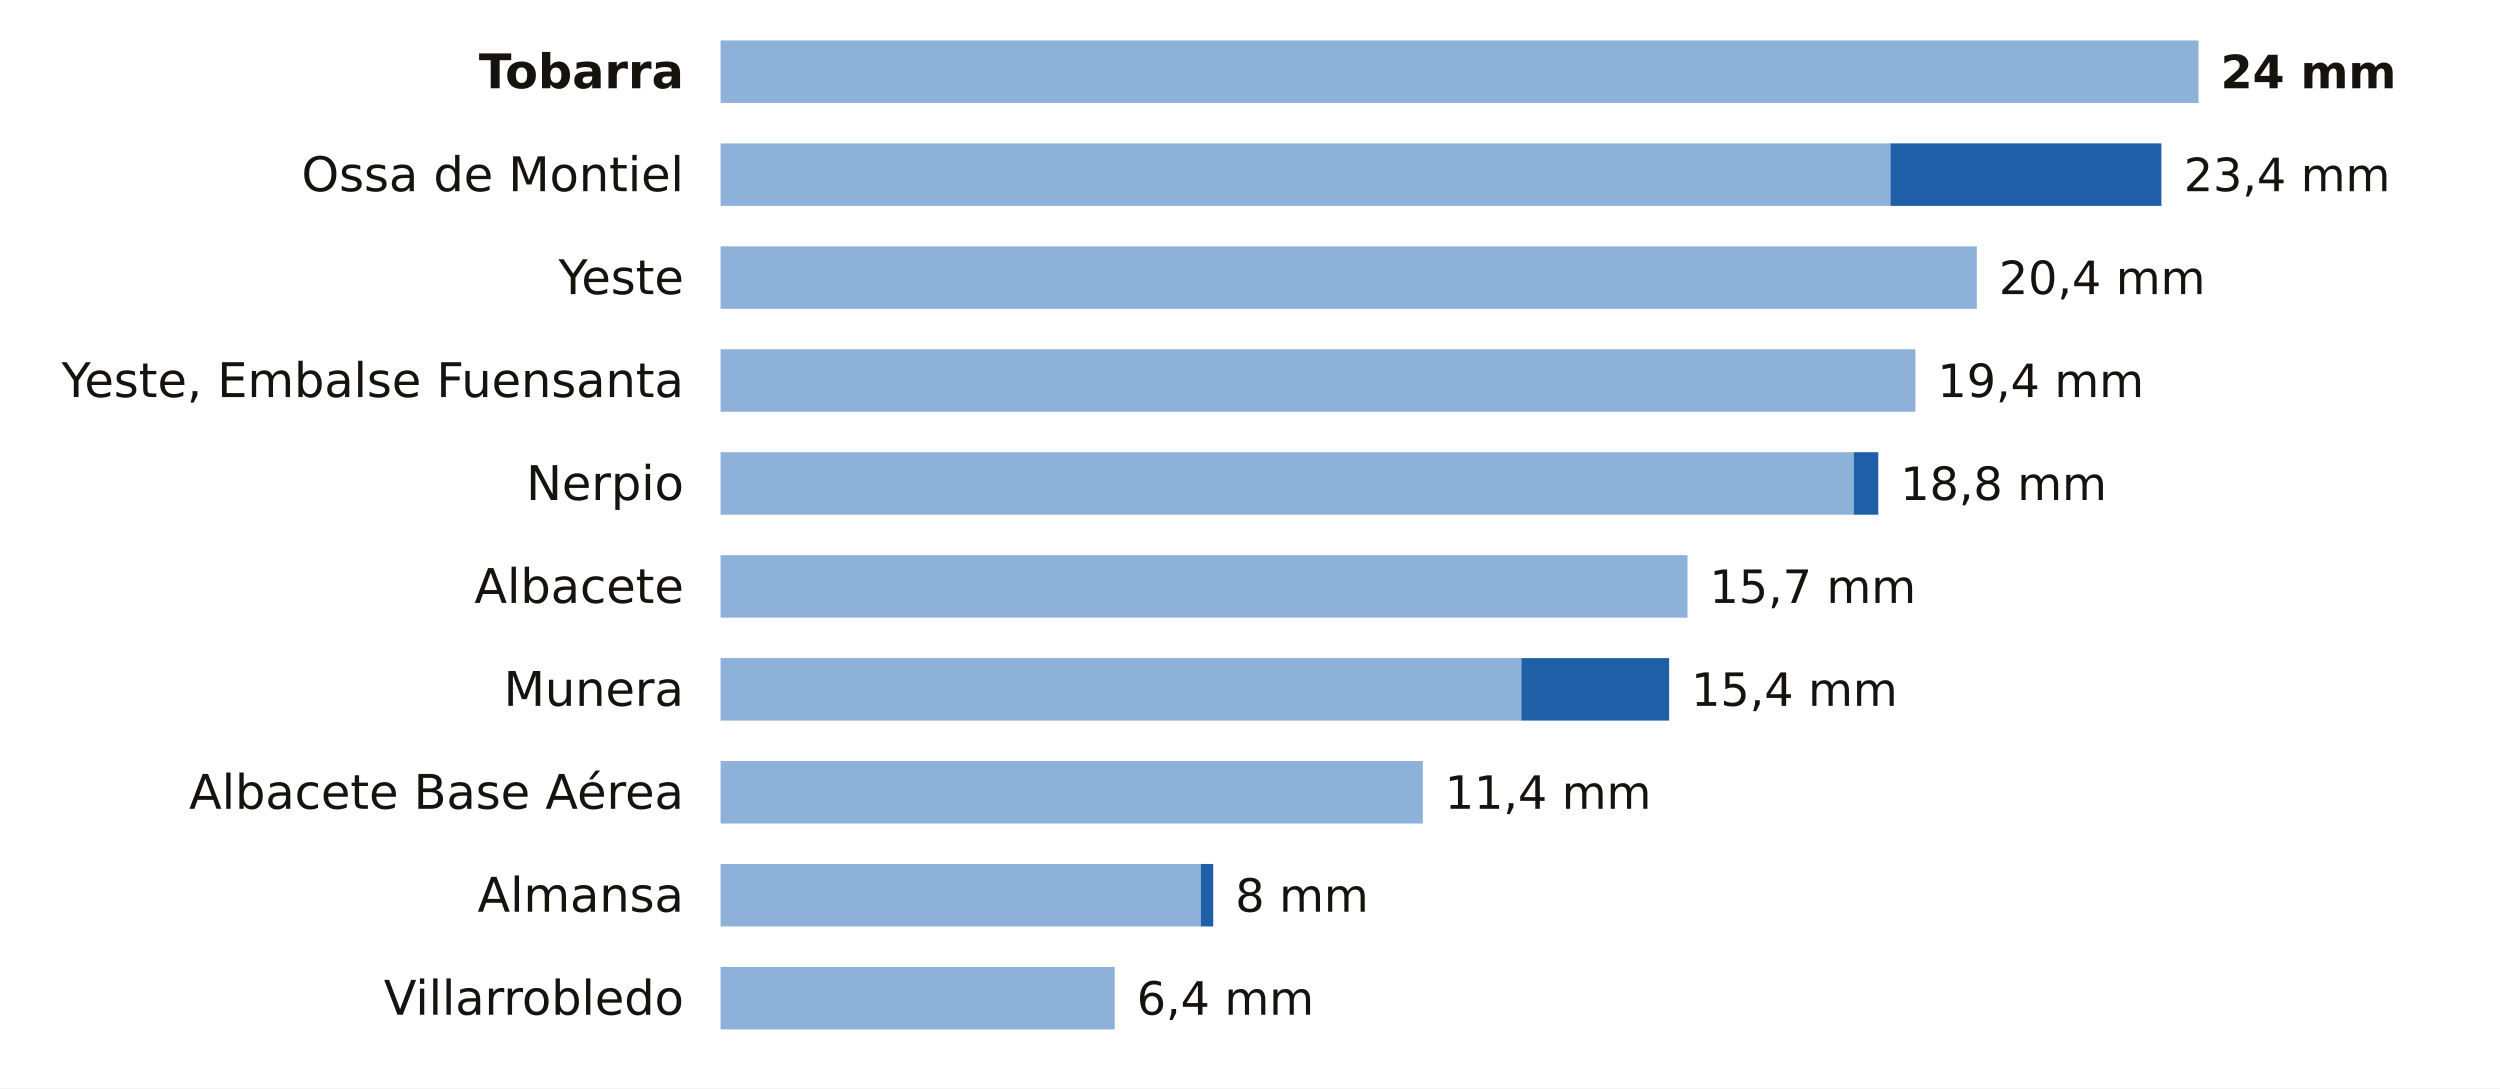
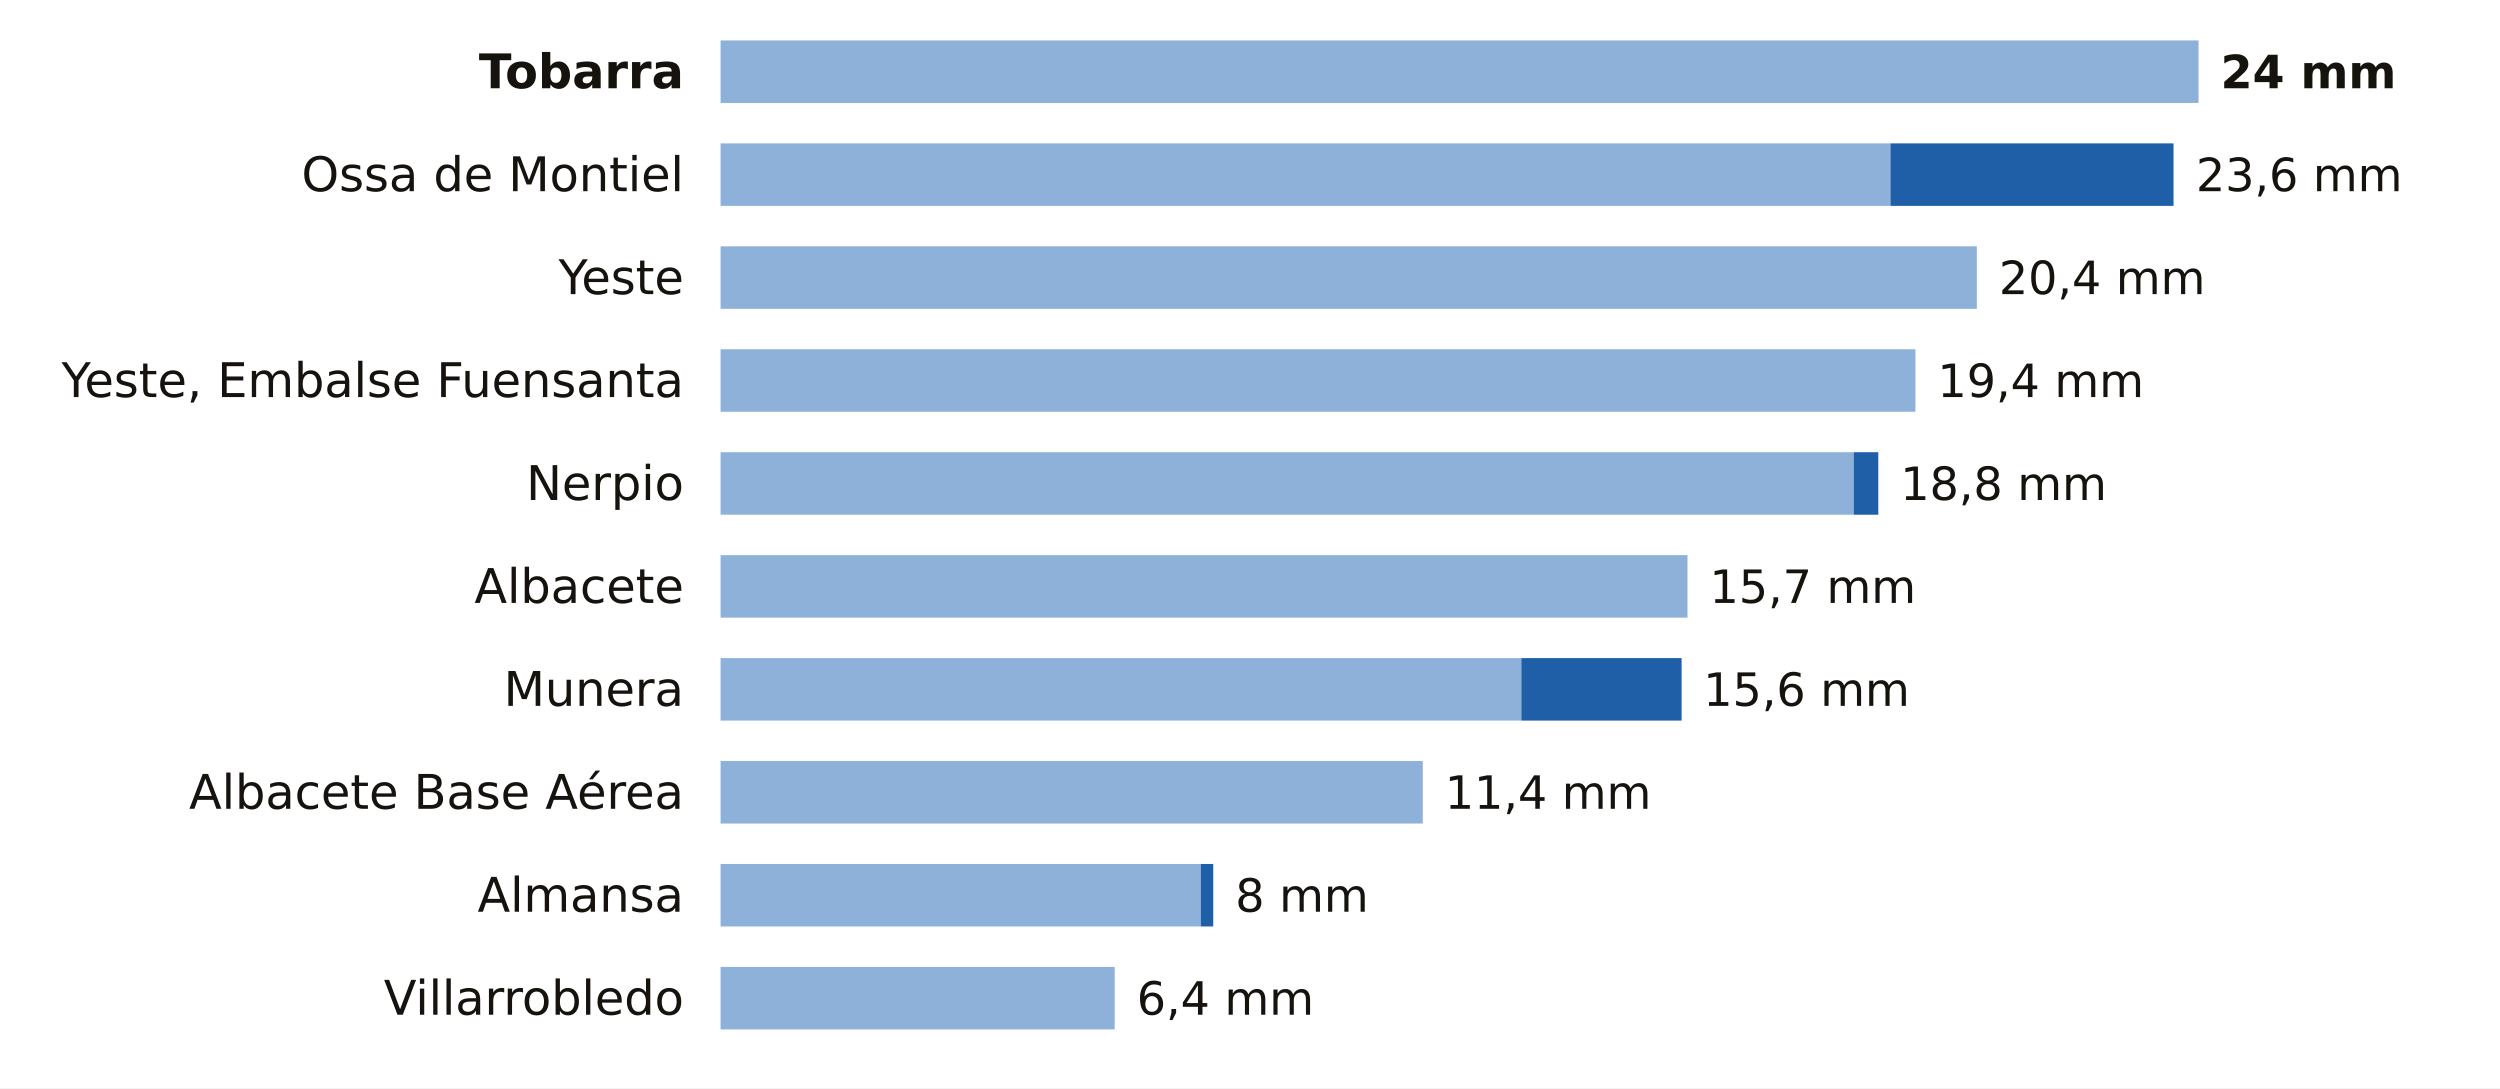
<svg xmlns="http://www.w3.org/2000/svg" viewBox="0 0 680 296" width="680" height="296" role="img" aria-label="La lluvia de los últimos 7 días en las estaciones de AEMET de Albacete">
  <rect width="680" height="296" fill="#FFFFFF" />
  <text x="186.0" y="24.0" font-size="13" fill="#16130F" text-anchor="end" font-weight="600" font-family="Public Sans, DejaVu Sans, Arial, sans-serif">Tobarra</text>
  <rect x="196" y="11" width="402.0" height="17" fill="#8EB1DA" />
  <text x="604.0" y="24.0" font-size="12.5" fill="#16130F" text-anchor="start" font-weight="700" font-family="Public Sans, DejaVu Sans, Arial, sans-serif">24 mm</text>
  <text x="186.0" y="52.0" font-size="13" fill="#16130F" text-anchor="end" font-weight="400" font-family="Public Sans, DejaVu Sans, Arial, sans-serif">Ossa de Montiel</text>
  <rect x="196" y="39" width="318.2" height="17" fill="#8EB1DA" />
-   <rect x="514.2" y="39" width="73.7" height="17" fill="#1F5FA8" />
-   <text x="594.0" y="52.0" font-size="12.5" fill="#16130F" text-anchor="start" font-weight="500" font-family="Public Sans, DejaVu Sans, Arial, sans-serif">23,4 mm</text>
+   <rect x="514.2" y="39" width="77.0" height="17" fill="#1F5FA8" />
+   <text x="597.3" y="52.0" font-size="12.5" fill="#16130F" text-anchor="start" font-weight="500" font-family="Public Sans, DejaVu Sans, Arial, sans-serif">23,6 mm</text>
  <text x="186.0" y="80.0" font-size="13" fill="#16130F" text-anchor="end" font-weight="400" font-family="Public Sans, DejaVu Sans, Arial, sans-serif">Yeste</text>
  <rect x="196" y="67" width="341.7" height="17" fill="#8EB1DA" />
  <text x="543.7" y="80.0" font-size="12.5" fill="#16130F" text-anchor="start" font-weight="500" font-family="Public Sans, DejaVu Sans, Arial, sans-serif">20,4 mm</text>
  <text x="186.0" y="108.0" font-size="13" fill="#16130F" text-anchor="end" font-weight="400" font-family="Public Sans, DejaVu Sans, Arial, sans-serif">Yeste, Embalse Fuensanta</text>
  <rect x="196" y="95" width="325.0" height="17" fill="#8EB1DA" />
  <text x="527.0" y="108.0" font-size="12.5" fill="#16130F" text-anchor="start" font-weight="500" font-family="Public Sans, DejaVu Sans, Arial, sans-serif">19,4 mm</text>
  <text x="186.0" y="136.0" font-size="13" fill="#16130F" text-anchor="end" font-weight="400" font-family="Public Sans, DejaVu Sans, Arial, sans-serif">Nerpio</text>
  <rect x="196" y="123" width="308.2" height="17" fill="#8EB1DA" />
  <rect x="504.2" y="123" width="6.7" height="17" fill="#1F5FA8" />
  <text x="516.9" y="136.0" font-size="12.5" fill="#16130F" text-anchor="start" font-weight="500" font-family="Public Sans, DejaVu Sans, Arial, sans-serif">18,8 mm</text>
  <text x="186.0" y="164.0" font-size="13" fill="#16130F" text-anchor="end" font-weight="400" font-family="Public Sans, DejaVu Sans, Arial, sans-serif">Albacete</text>
  <rect x="196" y="151" width="263.0" height="17" fill="#8EB1DA" />
  <text x="465.0" y="164.0" font-size="12.5" fill="#16130F" text-anchor="start" font-weight="500" font-family="Public Sans, DejaVu Sans, Arial, sans-serif">15,7 mm</text>
  <text x="186.0" y="192.0" font-size="13" fill="#16130F" text-anchor="end" font-weight="400" font-family="Public Sans, DejaVu Sans, Arial, sans-serif">Munera</text>
  <rect x="196" y="179" width="217.8" height="17" fill="#8EB1DA" />
-   <rect x="413.8" y="179" width="40.2" height="17" fill="#1F5FA8" />
-   <text x="460.0" y="192.0" font-size="12.5" fill="#16130F" text-anchor="start" font-weight="500" font-family="Public Sans, DejaVu Sans, Arial, sans-serif">15,4 mm</text>
+   <rect x="413.8" y="179" width="43.6" height="17" fill="#1F5FA8" />
+   <text x="463.3" y="192.0" font-size="12.5" fill="#16130F" text-anchor="start" font-weight="500" font-family="Public Sans, DejaVu Sans, Arial, sans-serif">15,6 mm</text>
  <text x="186.0" y="220.0" font-size="13" fill="#16130F" text-anchor="end" font-weight="400" font-family="Public Sans, DejaVu Sans, Arial, sans-serif">Albacete Base Aérea</text>
  <rect x="196" y="207" width="191.0" height="17" fill="#8EB1DA" />
  <text x="393.0" y="220.0" font-size="12.5" fill="#16130F" text-anchor="start" font-weight="500" font-family="Public Sans, DejaVu Sans, Arial, sans-serif">11,4 mm</text>
  <text x="186.0" y="248.0" font-size="13" fill="#16130F" text-anchor="end" font-weight="400" font-family="Public Sans, DejaVu Sans, Arial, sans-serif">Almansa</text>
  <rect x="196" y="235" width="130.6" height="17" fill="#8EB1DA" />
  <rect x="326.6" y="235" width="3.4" height="17" fill="#1F5FA8" />
  <text x="336.0" y="248.0" font-size="12.5" fill="#16130F" text-anchor="start" font-weight="500" font-family="Public Sans, DejaVu Sans, Arial, sans-serif">8 mm</text>
  <text x="186.0" y="276.0" font-size="13" fill="#16130F" text-anchor="end" font-weight="400" font-family="Public Sans, DejaVu Sans, Arial, sans-serif">Villarrobledo</text>
  <rect x="196" y="263" width="107.2" height="17" fill="#8EB1DA" />
  <text x="309.2" y="276.0" font-size="12.5" fill="#16130F" text-anchor="start" font-weight="500" font-family="Public Sans, DejaVu Sans, Arial, sans-serif">6,4 mm</text>
</svg>
